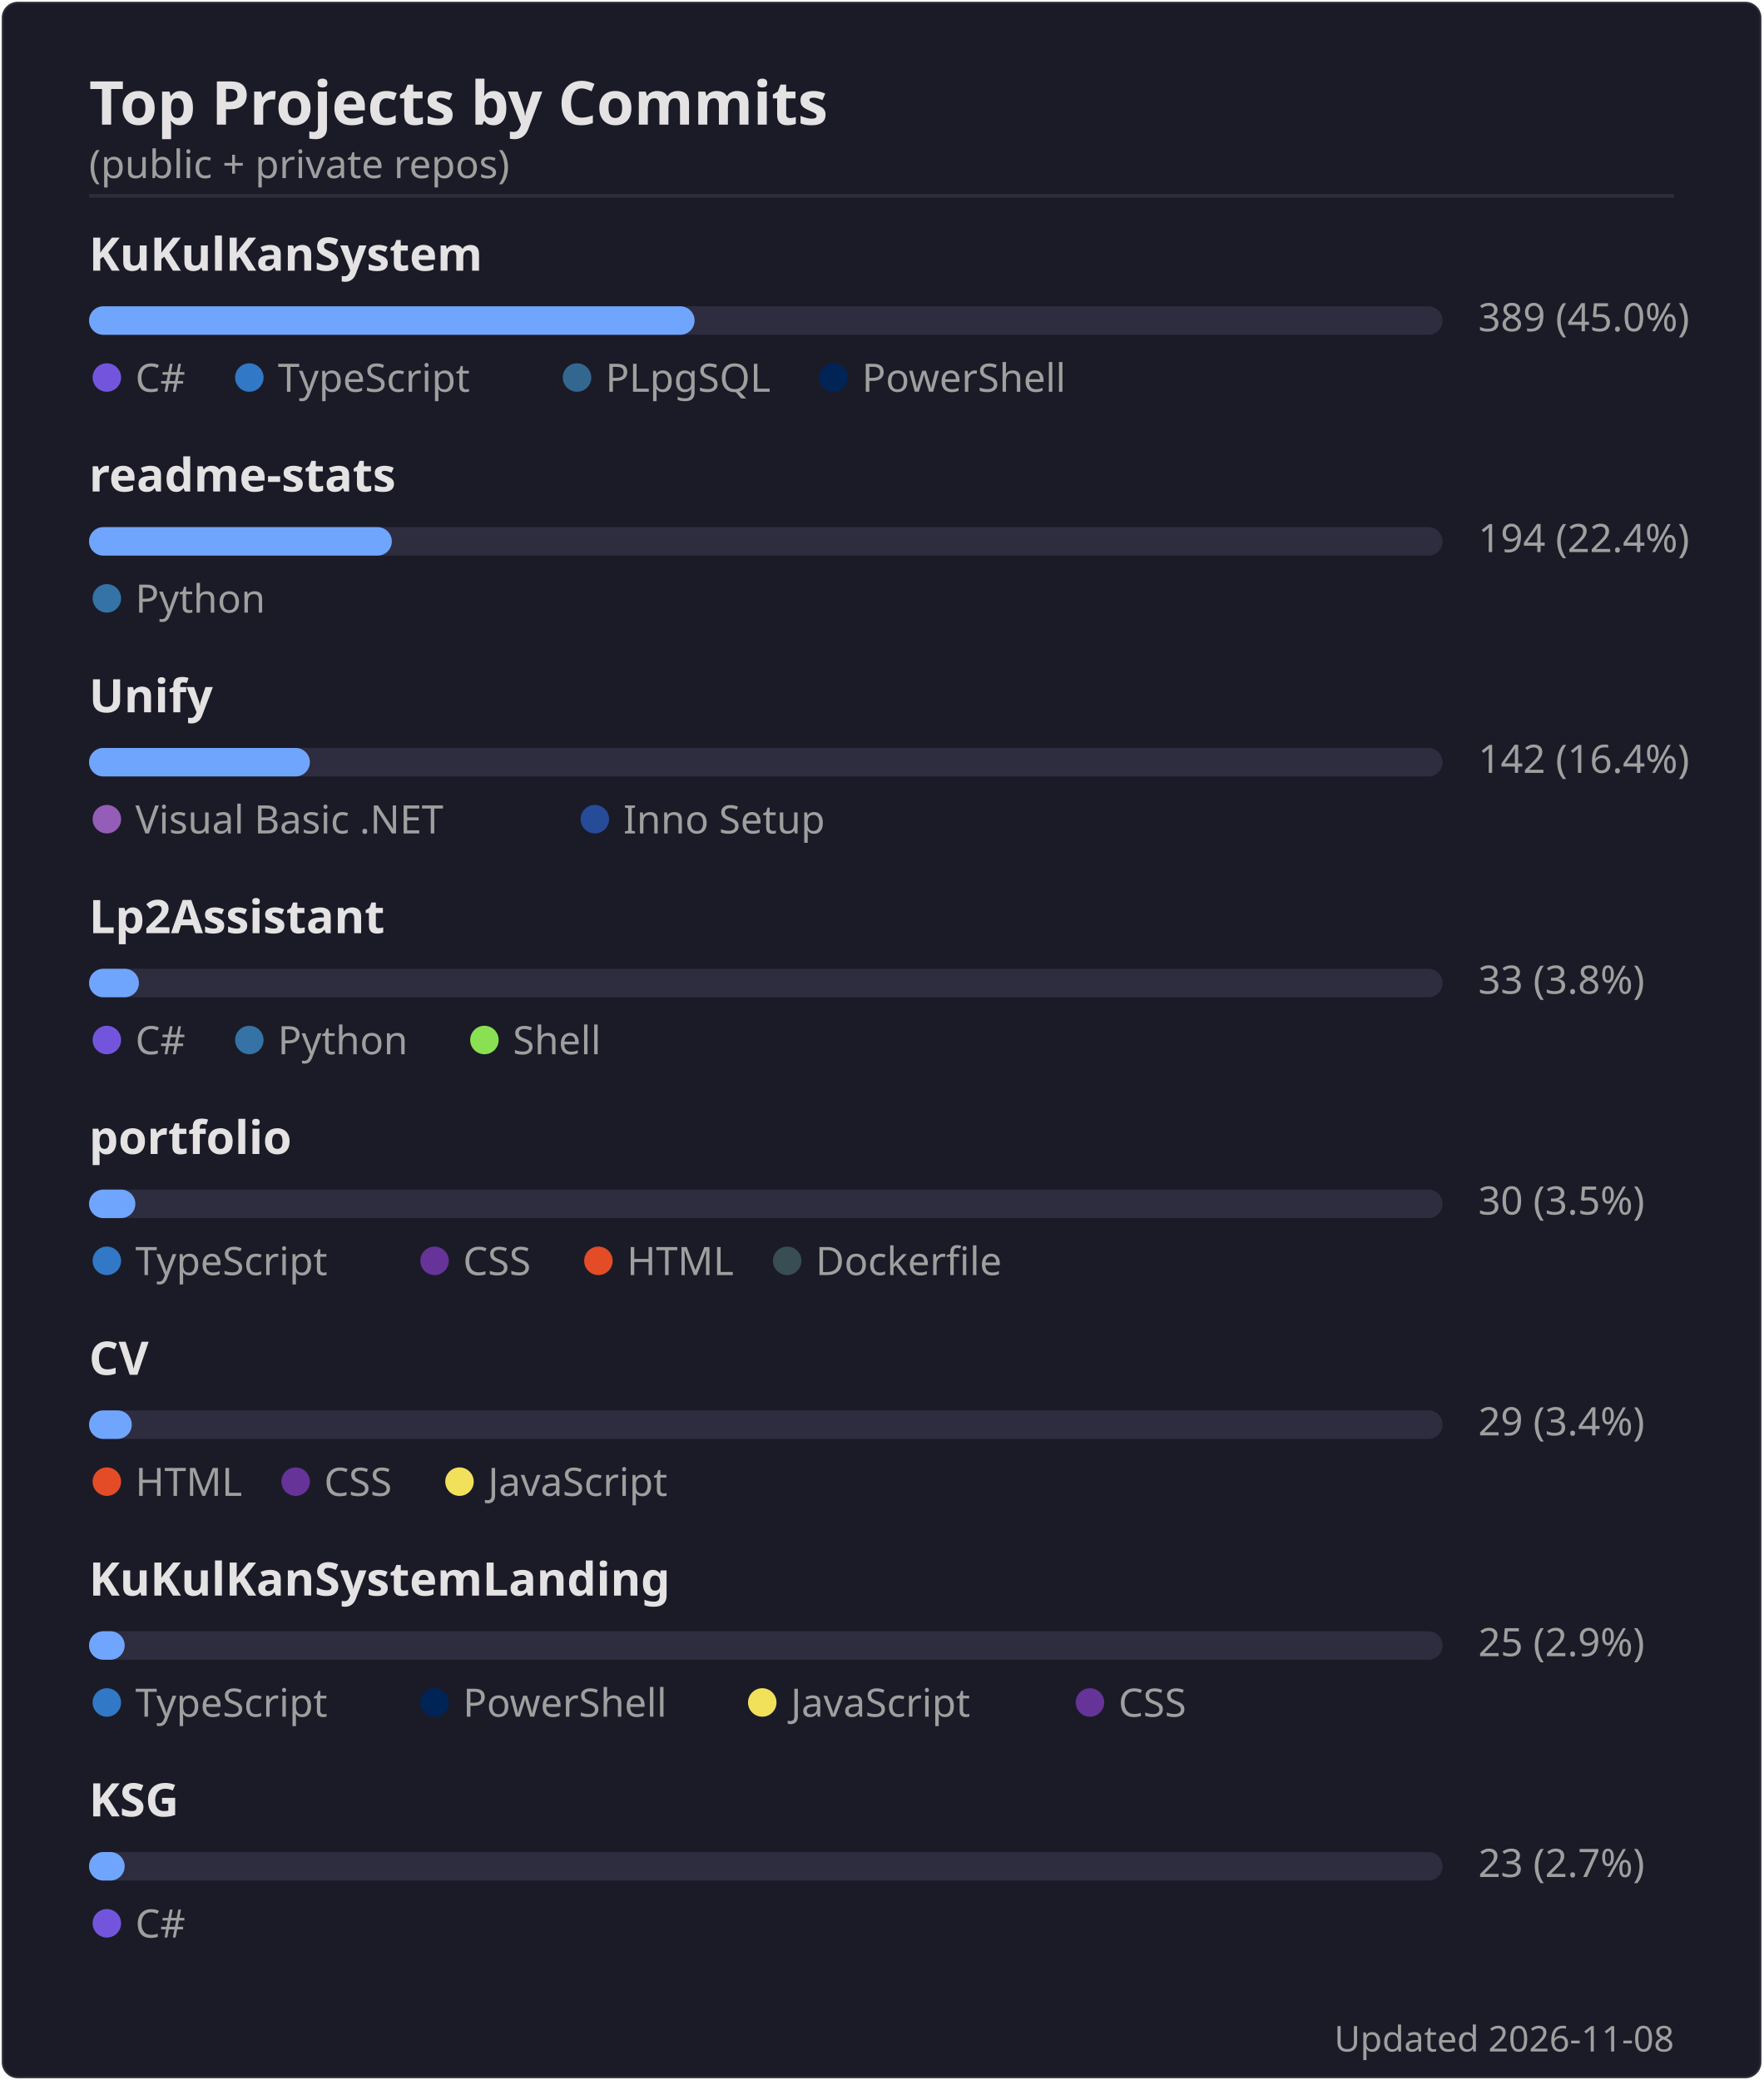
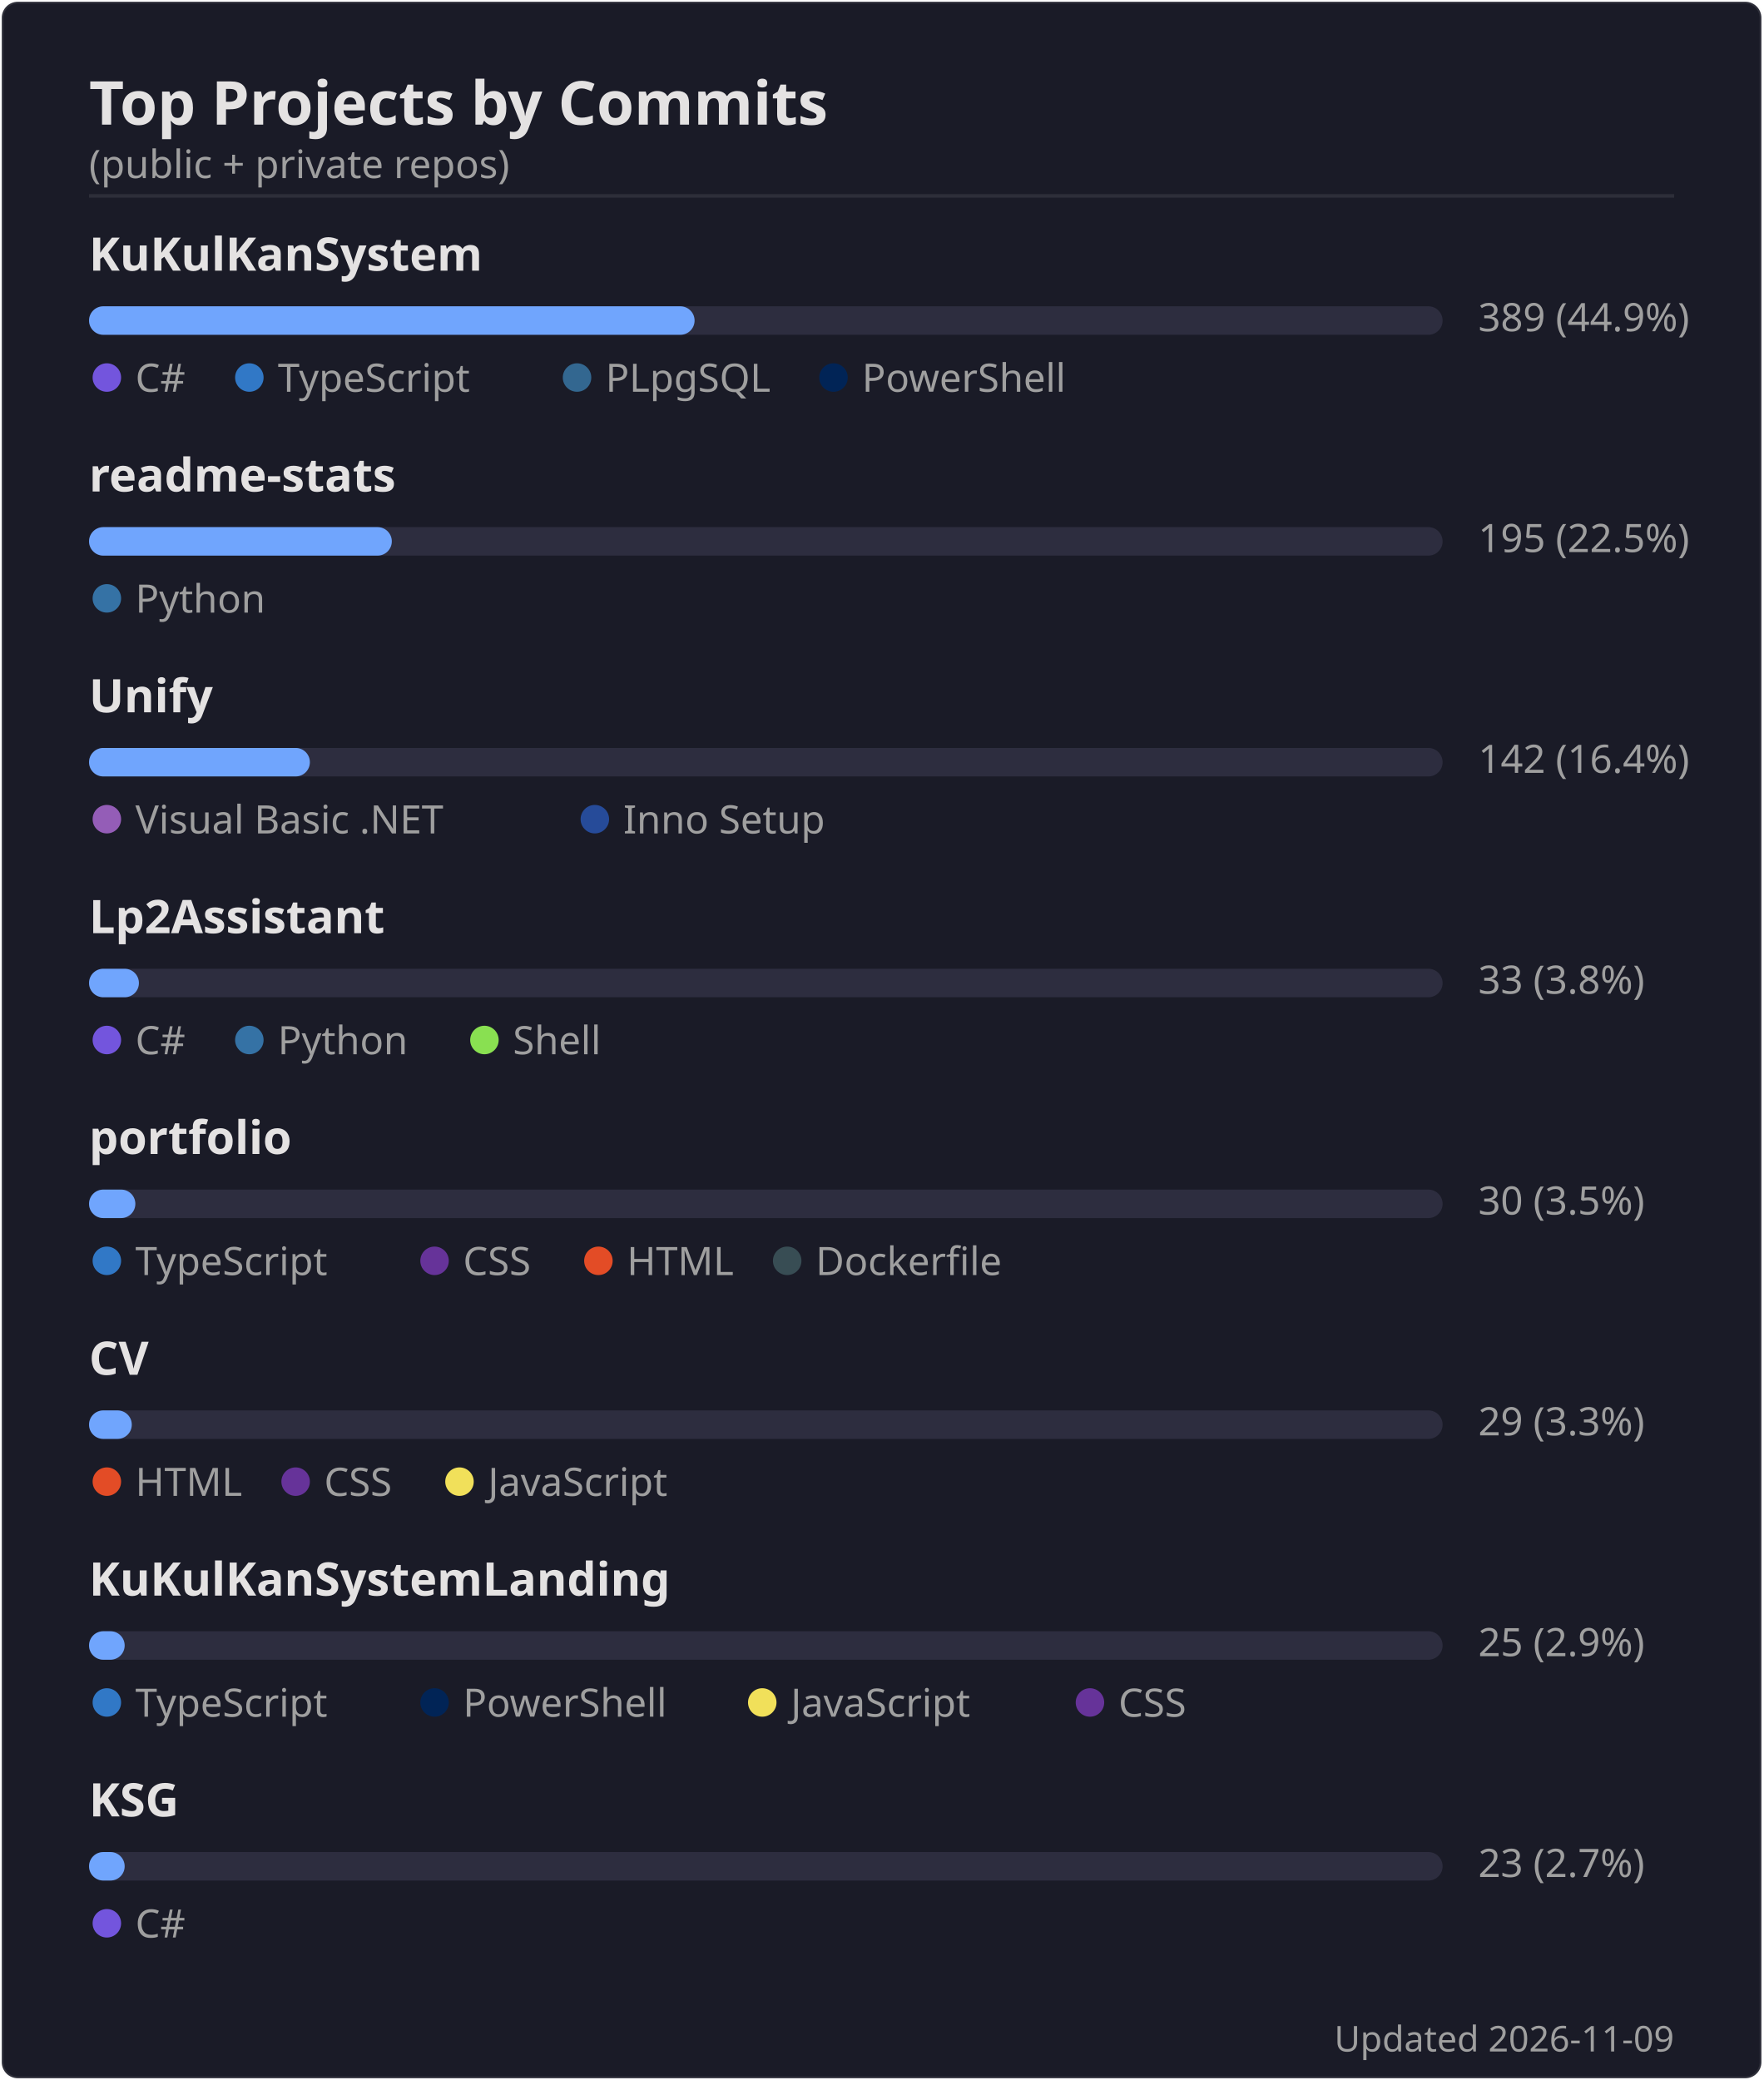
<svg xmlns="http://www.w3.org/2000/svg" width="495" height="584" viewBox="0 0 495 584">
  <rect width="494" height="583" x=".5" y=".5" rx="4.5" fill="#1a1b27" stroke="#e4e2e2" stroke-opacity=".1" />
  <text font-family="'Segoe UI', Ubuntu, 'Helvetica Neue', sans-serif" font-size="17" font-weight="600" fill="#e4e2e2" x="25" y="35" text-anchor="start">Top Projects by Commits</text>
  <text font-family="'Segoe UI', Ubuntu, 'Helvetica Neue', sans-serif" font-size="11" font-weight="400" fill="#9f9f9f" x="25" y="50" text-anchor="start">(public + private repos)</text>
  <line x1="25" x2="470" y1="55" y2="55" stroke="#e4e2e2" stroke-opacity=".1" />
  <text font-family="'Segoe UI', Ubuntu, 'Helvetica Neue', sans-serif" font-size="13" font-weight="600" fill="#e4e2e2" x="25" y="76" text-anchor="start">KuKulKanSystem</text>
  <rect x="25" y="86" width="380" height="8" rx="4" fill="#2d2d3f" />
  <rect x="25" y="86" width="170" height="8" rx="4" fill="#70a5fd" />
-   <text font-family="'Segoe UI', Ubuntu, 'Helvetica Neue', sans-serif" font-size="11" font-weight="400" fill="#9f9f9f" x="415" y="93" text-anchor="start">389  (45.0%)</text>
+   <text font-family="'Segoe UI', Ubuntu, 'Helvetica Neue', sans-serif" font-size="11" font-weight="400" fill="#9f9f9f" x="415" y="93" text-anchor="start">389  (44.9%)</text>
  <circle cx="30" cy="106" r="4" fill="#7355dd" />
  <text font-family="'Segoe UI', Ubuntu, 'Helvetica Neue', sans-serif" font-size="11" font-weight="400" fill="#9f9f9f" x="38" y="110" text-anchor="start">C#</text>
  <circle cx="70" cy="106" r="4" fill="#3178c6" />
  <text font-family="'Segoe UI', Ubuntu, 'Helvetica Neue', sans-serif" font-size="11" font-weight="400" fill="#9f9f9f" x="78" y="110" text-anchor="start">TypeScript</text>
  <circle cx="162" cy="106" r="4" fill="#336790" />
  <text font-family="'Segoe UI', Ubuntu, 'Helvetica Neue', sans-serif" font-size="11" font-weight="400" fill="#9f9f9f" x="170" y="110" text-anchor="start">PLpgSQL</text>
  <circle cx="234" cy="106" r="4" fill="#012456" />
  <text font-family="'Segoe UI', Ubuntu, 'Helvetica Neue', sans-serif" font-size="11" font-weight="400" fill="#9f9f9f" x="242" y="110" text-anchor="start">PowerShell</text>
  <text font-family="'Segoe UI', Ubuntu, 'Helvetica Neue', sans-serif" font-size="13" font-weight="600" fill="#e4e2e2" x="25" y="138" text-anchor="start">readme-stats</text>
  <rect x="25" y="148" width="380" height="8" rx="4" fill="#2d2d3f" />
  <rect x="25" y="148" width="85" height="8" rx="4" fill="#70a5fd" />
-   <text font-family="'Segoe UI', Ubuntu, 'Helvetica Neue', sans-serif" font-size="11" font-weight="400" fill="#9f9f9f" x="415" y="155" text-anchor="start">194  (22.4%)</text>
+   <text font-family="'Segoe UI', Ubuntu, 'Helvetica Neue', sans-serif" font-size="11" font-weight="400" fill="#9f9f9f" x="415" y="155" text-anchor="start">195  (22.5%)</text>
  <circle cx="30" cy="168" r="4" fill="#3572A5" />
  <text font-family="'Segoe UI', Ubuntu, 'Helvetica Neue', sans-serif" font-size="11" font-weight="400" fill="#9f9f9f" x="38" y="172" text-anchor="start">Python</text>
  <text font-family="'Segoe UI', Ubuntu, 'Helvetica Neue', sans-serif" font-size="13" font-weight="600" fill="#e4e2e2" x="25" y="200" text-anchor="start">Unify</text>
  <rect x="25" y="210" width="380" height="8" rx="4" fill="#2d2d3f" />
  <rect x="25" y="210" width="62" height="8" rx="4" fill="#70a5fd" />
  <text font-family="'Segoe UI', Ubuntu, 'Helvetica Neue', sans-serif" font-size="11" font-weight="400" fill="#9f9f9f" x="415" y="217" text-anchor="start">142  (16.4%)</text>
  <circle cx="30" cy="230" r="4" fill="#945db7" />
  <text font-family="'Segoe UI', Ubuntu, 'Helvetica Neue', sans-serif" font-size="11" font-weight="400" fill="#9f9f9f" x="38" y="234" text-anchor="start">Visual Basic .NET</text>
  <circle cx="167" cy="230" r="4" fill="#264b99" />
  <text font-family="'Segoe UI', Ubuntu, 'Helvetica Neue', sans-serif" font-size="11" font-weight="400" fill="#9f9f9f" x="175" y="234" text-anchor="start">Inno Setup</text>
  <text font-family="'Segoe UI', Ubuntu, 'Helvetica Neue', sans-serif" font-size="13" font-weight="600" fill="#e4e2e2" x="25" y="262" text-anchor="start">Lp2Assistant</text>
  <rect x="25" y="272" width="380" height="8" rx="4" fill="#2d2d3f" />
  <rect x="25" y="272" width="14" height="8" rx="4" fill="#70a5fd" />
  <text font-family="'Segoe UI', Ubuntu, 'Helvetica Neue', sans-serif" font-size="11" font-weight="400" fill="#9f9f9f" x="415" y="279" text-anchor="start">33  (3.8%)</text>
  <circle cx="30" cy="292" r="4" fill="#7355dd" />
  <text font-family="'Segoe UI', Ubuntu, 'Helvetica Neue', sans-serif" font-size="11" font-weight="400" fill="#9f9f9f" x="38" y="296" text-anchor="start">C#</text>
  <circle cx="70" cy="292" r="4" fill="#3572A5" />
  <text font-family="'Segoe UI', Ubuntu, 'Helvetica Neue', sans-serif" font-size="11" font-weight="400" fill="#9f9f9f" x="78" y="296" text-anchor="start">Python</text>
  <circle cx="136" cy="292" r="4" fill="#89e051" />
  <text font-family="'Segoe UI', Ubuntu, 'Helvetica Neue', sans-serif" font-size="11" font-weight="400" fill="#9f9f9f" x="144" y="296" text-anchor="start">Shell</text>
  <text font-family="'Segoe UI', Ubuntu, 'Helvetica Neue', sans-serif" font-size="13" font-weight="600" fill="#e4e2e2" x="25" y="324" text-anchor="start">portfolio</text>
  <rect x="25" y="334" width="380" height="8" rx="4" fill="#2d2d3f" />
  <rect x="25" y="334" width="13" height="8" rx="4" fill="#70a5fd" />
  <text font-family="'Segoe UI', Ubuntu, 'Helvetica Neue', sans-serif" font-size="11" font-weight="400" fill="#9f9f9f" x="415" y="341" text-anchor="start">30  (3.5%)</text>
  <circle cx="30" cy="354" r="4" fill="#3178c6" />
  <text font-family="'Segoe UI', Ubuntu, 'Helvetica Neue', sans-serif" font-size="11" font-weight="400" fill="#9f9f9f" x="38" y="358" text-anchor="start">TypeScript</text>
  <circle cx="122" cy="354" r="4" fill="#663399" />
  <text font-family="'Segoe UI', Ubuntu, 'Helvetica Neue', sans-serif" font-size="11" font-weight="400" fill="#9f9f9f" x="130" y="358" text-anchor="start">CSS</text>
  <circle cx="168" cy="354" r="4" fill="#e34c26" />
  <text font-family="'Segoe UI', Ubuntu, 'Helvetica Neue', sans-serif" font-size="11" font-weight="400" fill="#9f9f9f" x="176" y="358" text-anchor="start">HTML</text>
  <circle cx="221" cy="354" r="4" fill="#384d54" />
  <text font-family="'Segoe UI', Ubuntu, 'Helvetica Neue', sans-serif" font-size="11" font-weight="400" fill="#9f9f9f" x="229" y="358" text-anchor="start">Dockerfile</text>
  <text font-family="'Segoe UI', Ubuntu, 'Helvetica Neue', sans-serif" font-size="13" font-weight="600" fill="#e4e2e2" x="25" y="386" text-anchor="start">CV</text>
  <rect x="25" y="396" width="380" height="8" rx="4" fill="#2d2d3f" />
  <rect x="25" y="396" width="12" height="8" rx="4" fill="#70a5fd" />
-   <text font-family="'Segoe UI', Ubuntu, 'Helvetica Neue', sans-serif" font-size="11" font-weight="400" fill="#9f9f9f" x="415" y="403" text-anchor="start">29  (3.4%)</text>
+   <text font-family="'Segoe UI', Ubuntu, 'Helvetica Neue', sans-serif" font-size="11" font-weight="400" fill="#9f9f9f" x="415" y="403" text-anchor="start">29  (3.3%)</text>
  <circle cx="30" cy="416" r="4" fill="#e34c26" />
  <text font-family="'Segoe UI', Ubuntu, 'Helvetica Neue', sans-serif" font-size="11" font-weight="400" fill="#9f9f9f" x="38" y="420" text-anchor="start">HTML</text>
  <circle cx="83" cy="416" r="4" fill="#663399" />
  <text font-family="'Segoe UI', Ubuntu, 'Helvetica Neue', sans-serif" font-size="11" font-weight="400" fill="#9f9f9f" x="91" y="420" text-anchor="start">CSS</text>
  <circle cx="129" cy="416" r="4" fill="#f1e05a" />
  <text font-family="'Segoe UI', Ubuntu, 'Helvetica Neue', sans-serif" font-size="11" font-weight="400" fill="#9f9f9f" x="137" y="420" text-anchor="start">JavaScript</text>
  <text font-family="'Segoe UI', Ubuntu, 'Helvetica Neue', sans-serif" font-size="13" font-weight="600" fill="#e4e2e2" x="25" y="448" text-anchor="start">KuKulKanSystemLanding</text>
  <rect x="25" y="458" width="380" height="8" rx="4" fill="#2d2d3f" />
  <rect x="25" y="458" width="10" height="8" rx="4" fill="#70a5fd" />
  <text font-family="'Segoe UI', Ubuntu, 'Helvetica Neue', sans-serif" font-size="11" font-weight="400" fill="#9f9f9f" x="415" y="465" text-anchor="start">25  (2.9%)</text>
  <circle cx="30" cy="478" r="4" fill="#3178c6" />
  <text font-family="'Segoe UI', Ubuntu, 'Helvetica Neue', sans-serif" font-size="11" font-weight="400" fill="#9f9f9f" x="38" y="482" text-anchor="start">TypeScript</text>
  <circle cx="122" cy="478" r="4" fill="#012456" />
  <text font-family="'Segoe UI', Ubuntu, 'Helvetica Neue', sans-serif" font-size="11" font-weight="400" fill="#9f9f9f" x="130" y="482" text-anchor="start">PowerShell</text>
  <circle cx="214" cy="478" r="4" fill="#f1e05a" />
  <text font-family="'Segoe UI', Ubuntu, 'Helvetica Neue', sans-serif" font-size="11" font-weight="400" fill="#9f9f9f" x="222" y="482" text-anchor="start">JavaScript</text>
  <circle cx="306" cy="478" r="4" fill="#663399" />
  <text font-family="'Segoe UI', Ubuntu, 'Helvetica Neue', sans-serif" font-size="11" font-weight="400" fill="#9f9f9f" x="314" y="482" text-anchor="start">CSS</text>
  <text font-family="'Segoe UI', Ubuntu, 'Helvetica Neue', sans-serif" font-size="13" font-weight="600" fill="#e4e2e2" x="25" y="510" text-anchor="start">KSG</text>
  <rect x="25" y="520" width="380" height="8" rx="4" fill="#2d2d3f" />
  <rect x="25" y="520" width="10" height="8" rx="4" fill="#70a5fd" />
  <text font-family="'Segoe UI', Ubuntu, 'Helvetica Neue', sans-serif" font-size="11" font-weight="400" fill="#9f9f9f" x="415" y="527" text-anchor="start">23  (2.7%)</text>
  <circle cx="30" cy="540" r="4" fill="#7355dd" />
  <text font-family="'Segoe UI', Ubuntu, 'Helvetica Neue', sans-serif" font-size="11" font-weight="400" fill="#9f9f9f" x="38" y="544" text-anchor="start">C#</text>
-   <text font-family="'Segoe UI', Ubuntu, 'Helvetica Neue', sans-serif" font-size="10" font-weight="400" fill="#9f9f9f" x="470" y="576" text-anchor="end">Updated 2026-11-08</text>
+   <text font-family="'Segoe UI', Ubuntu, 'Helvetica Neue', sans-serif" font-size="10" font-weight="400" fill="#9f9f9f" x="470" y="576" text-anchor="end">Updated 2026-11-09</text>
</svg>
